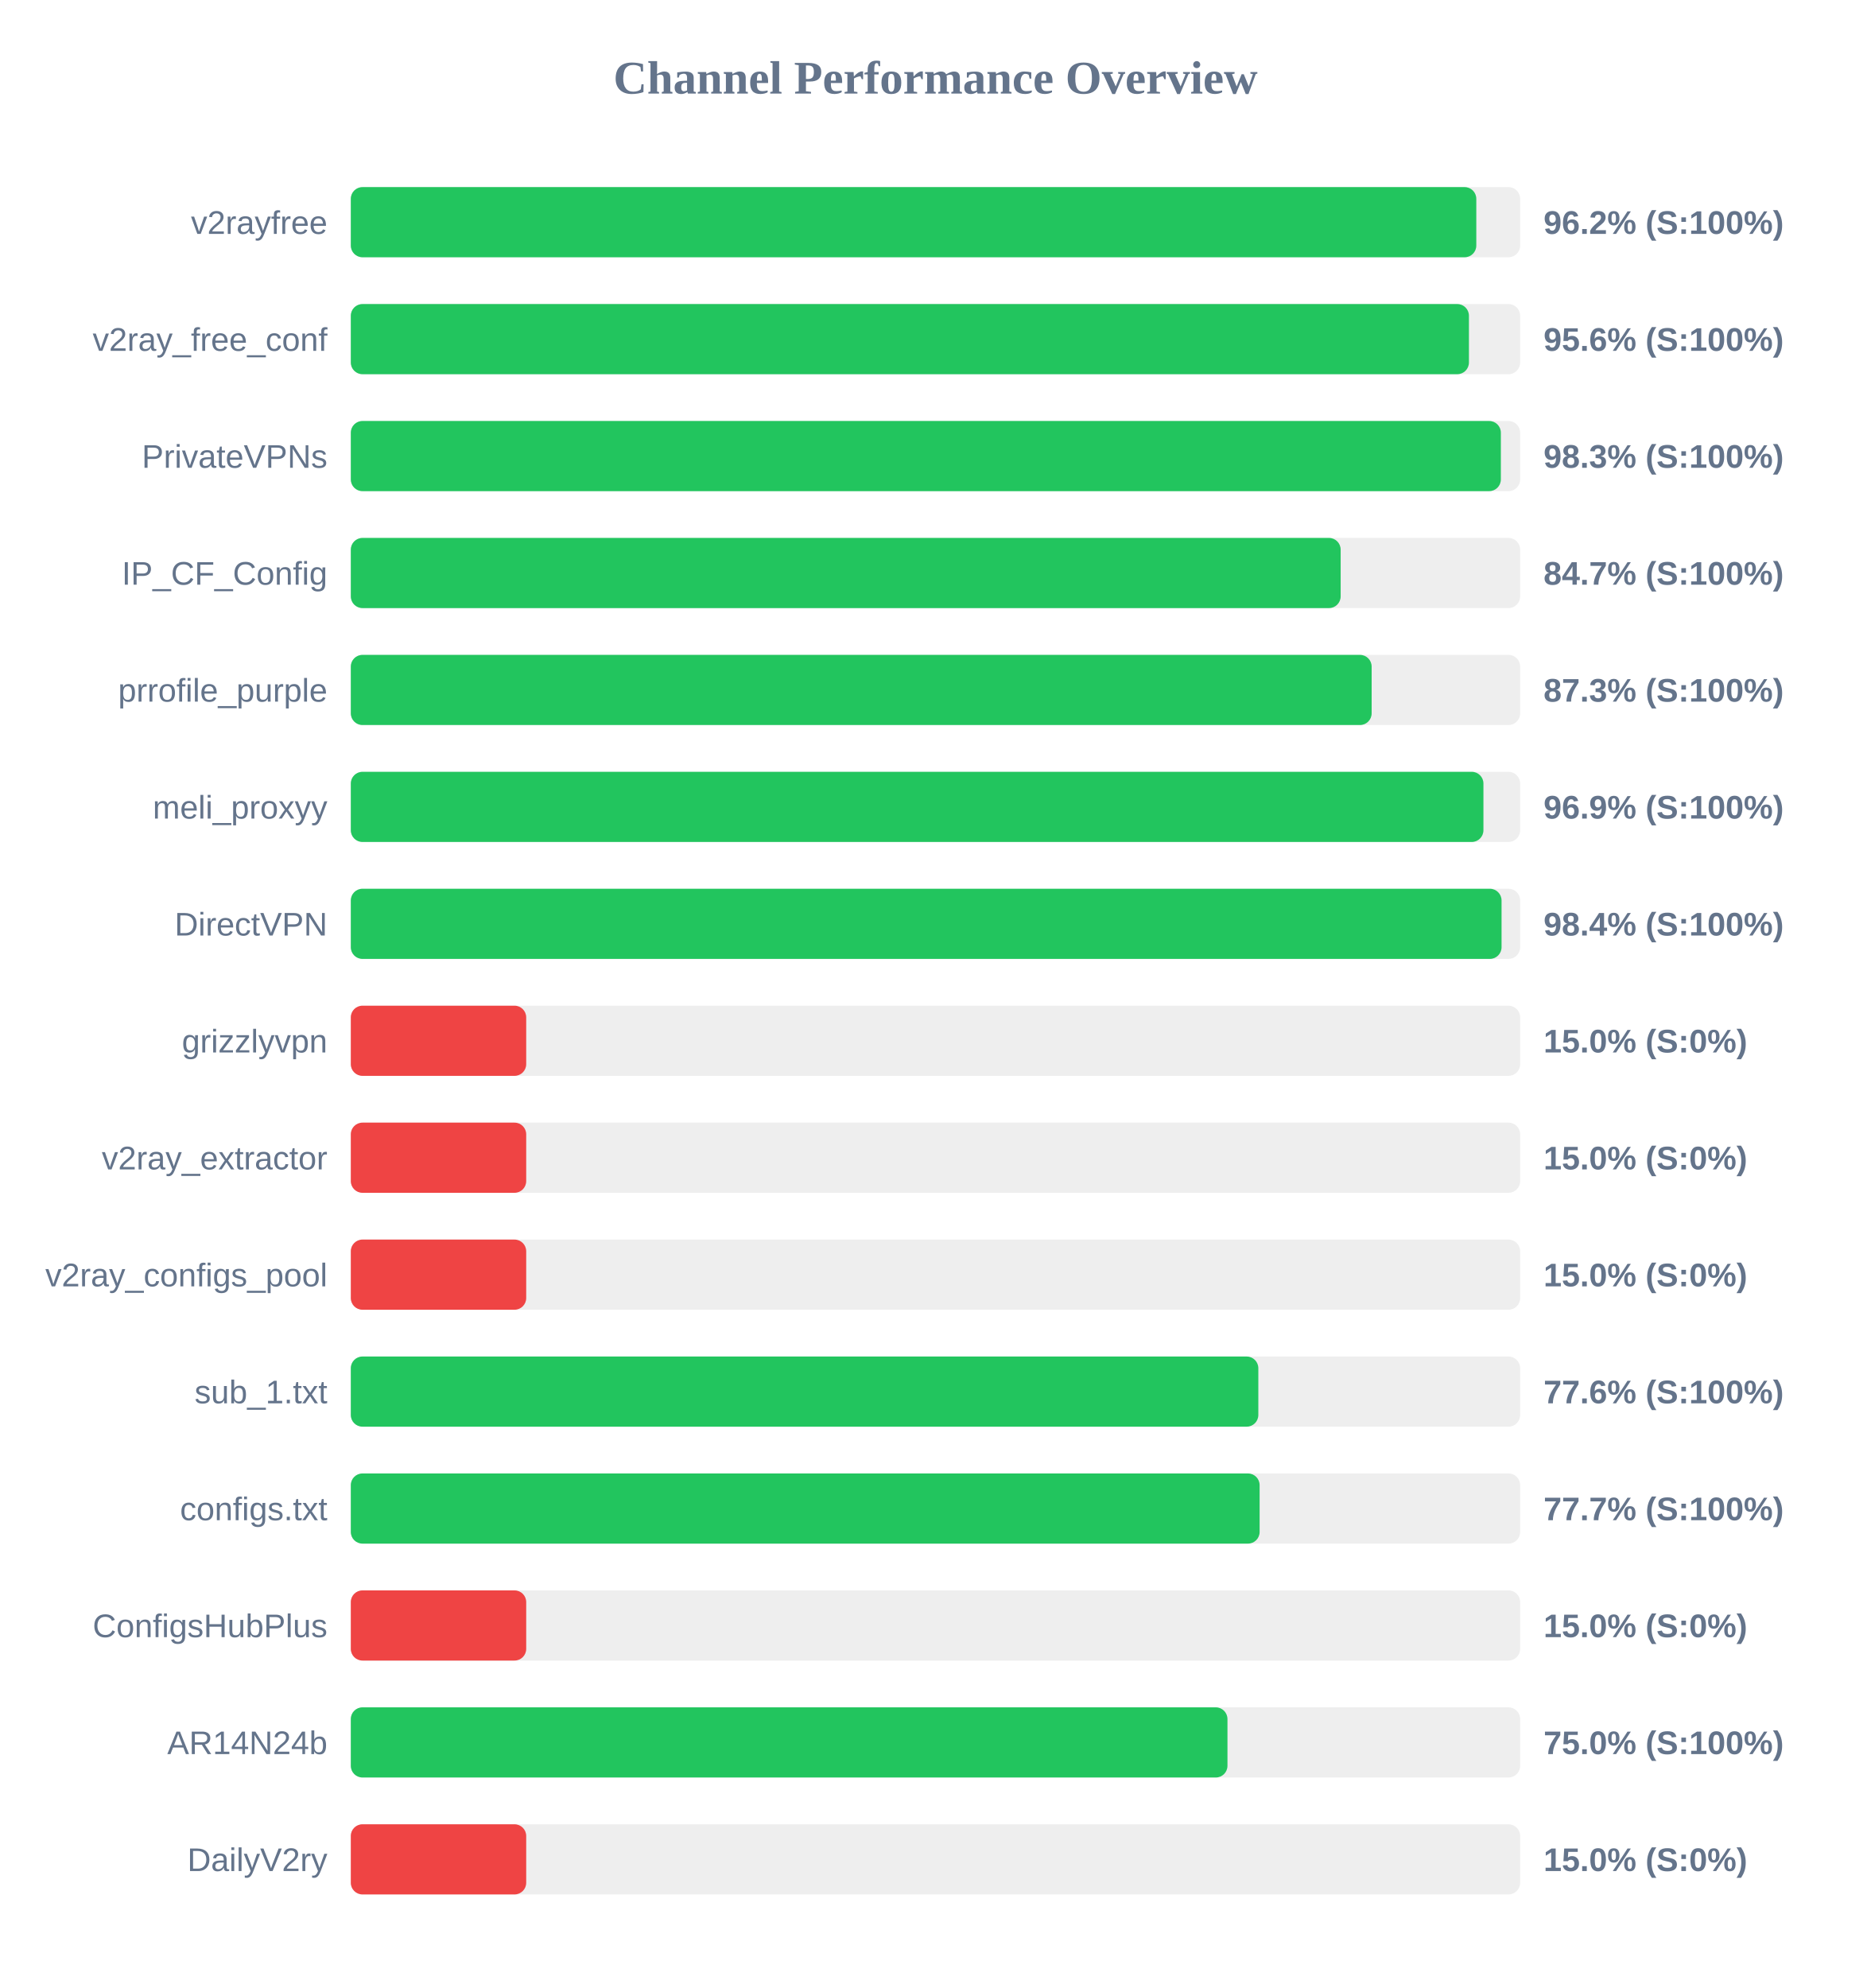
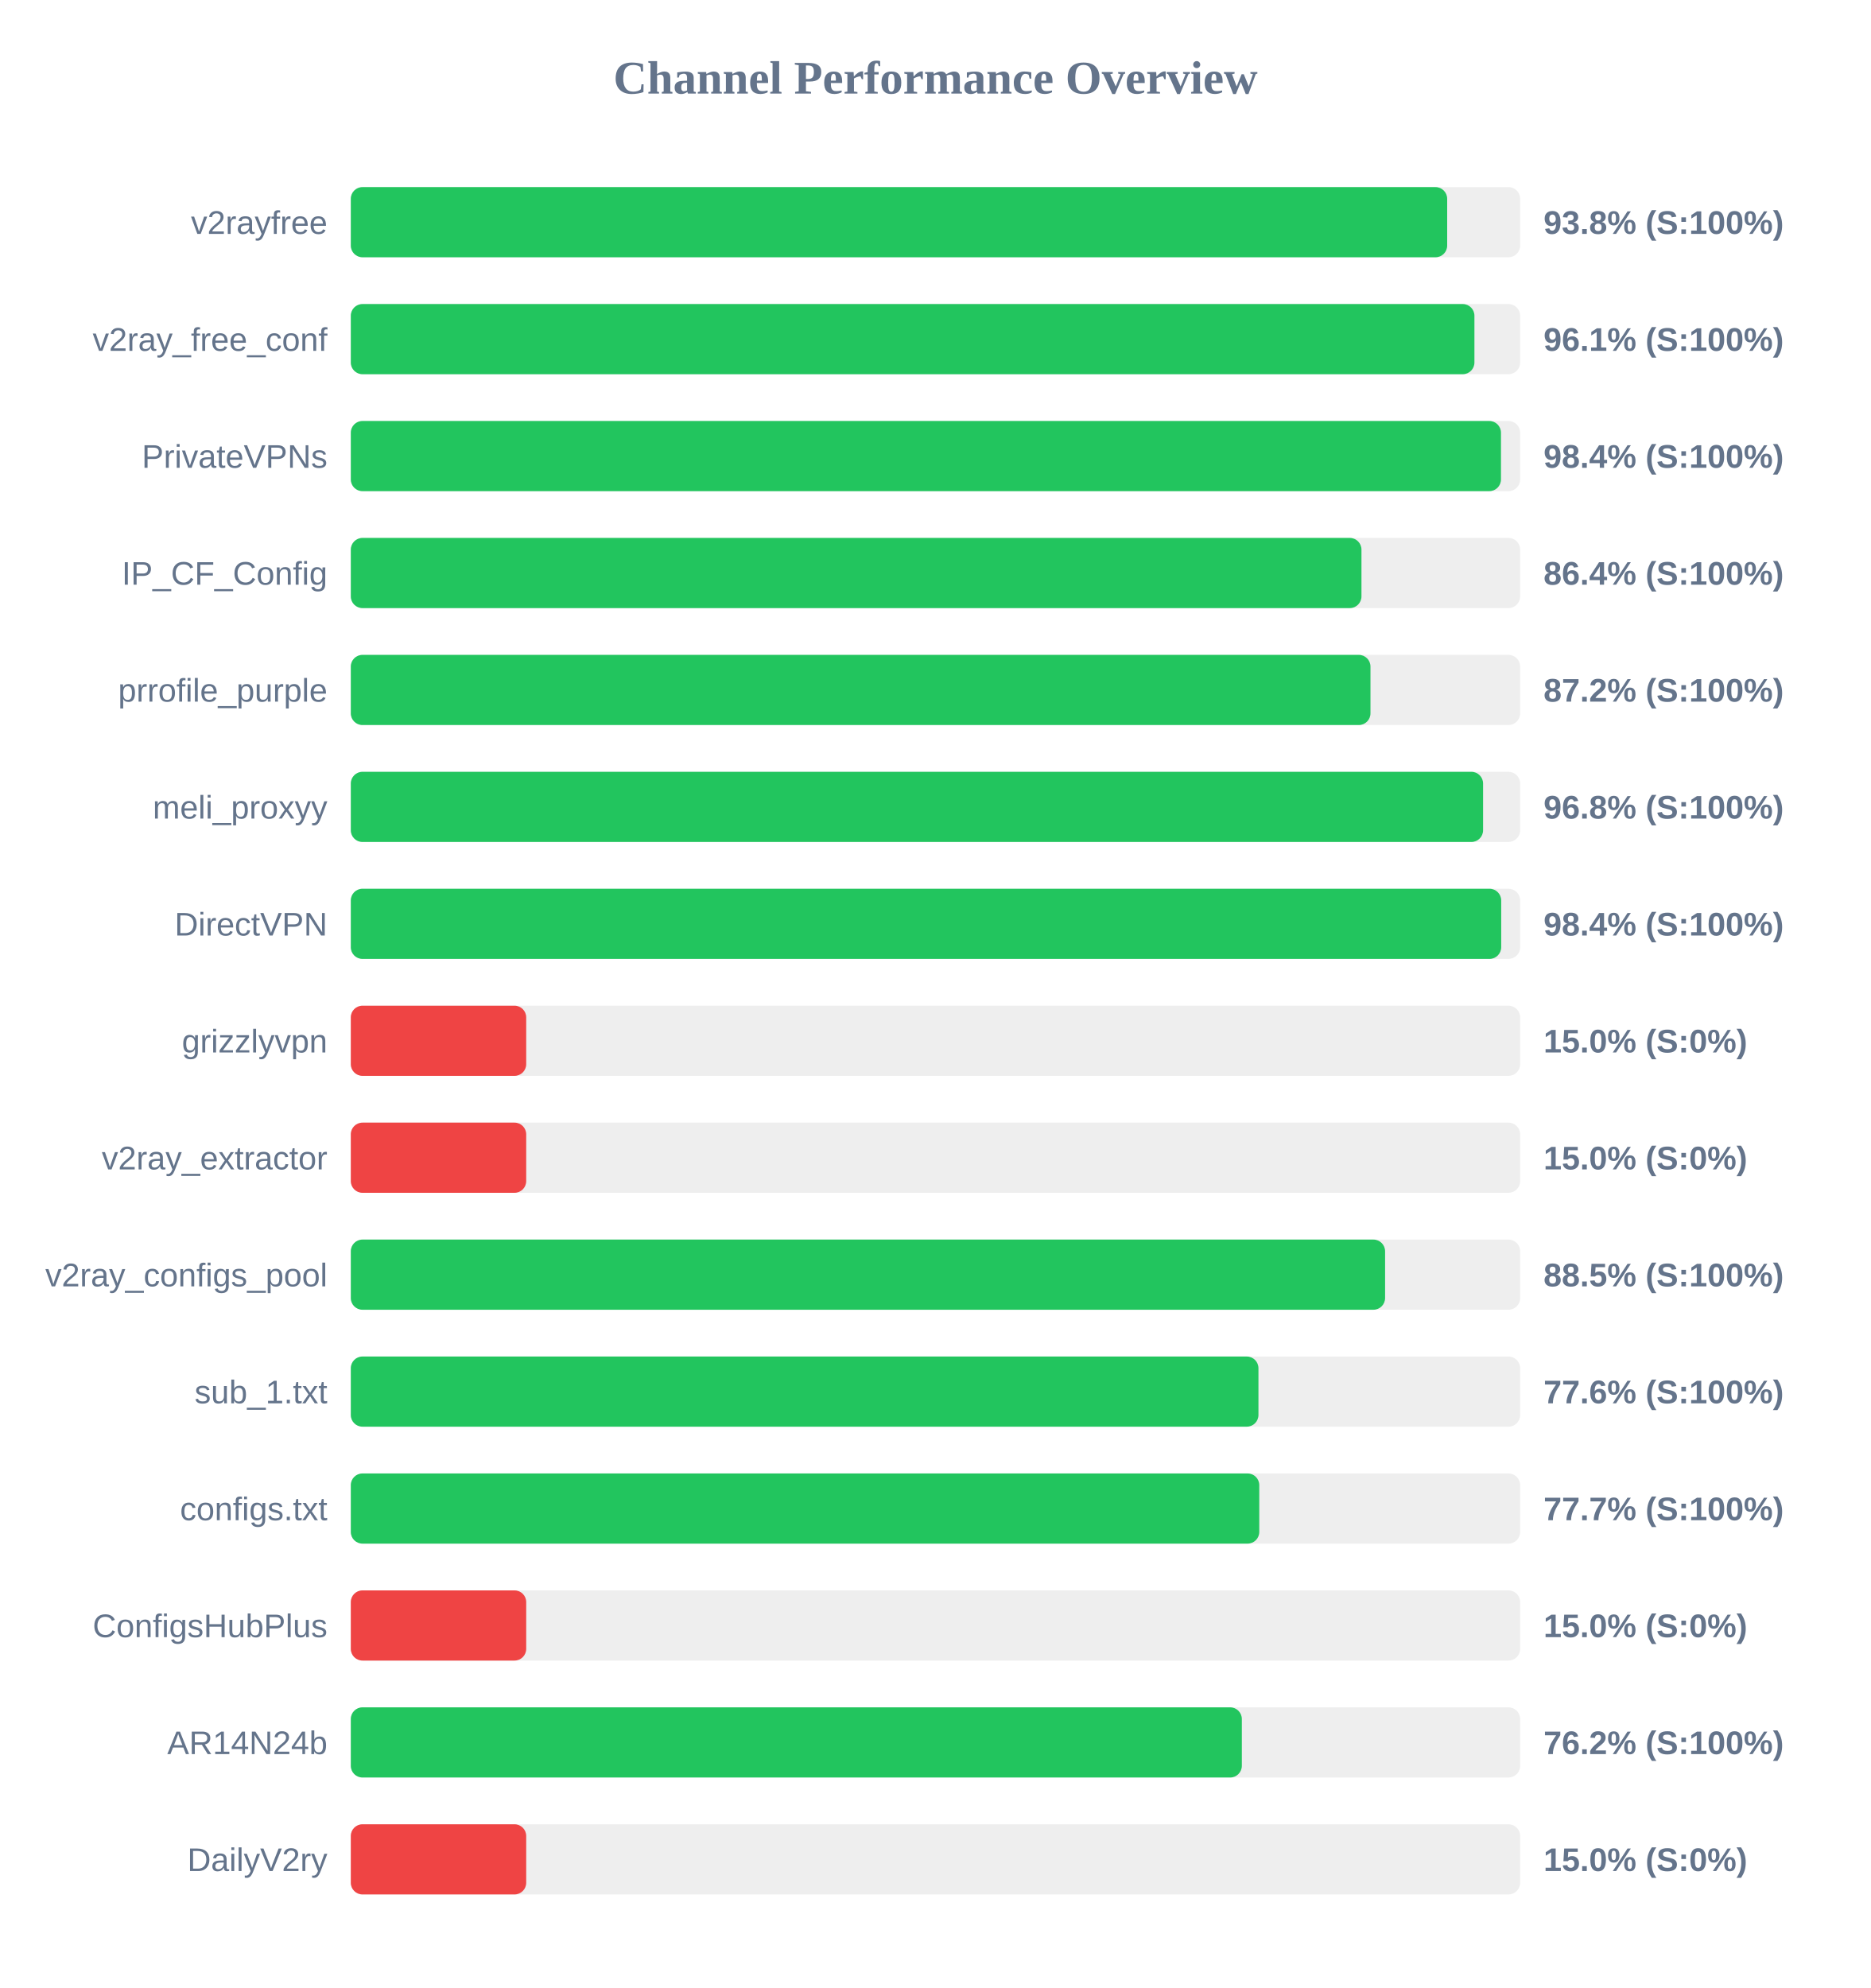
<svg xmlns="http://www.w3.org/2000/svg" width="800" height="850" version="1.1">
  <style>
        .row { font: 14px Arial; fill: #64748b; }
        .score { font: bold 14px Arial; fill: #64748b; }
    </style>
  <text x="400" y="40" text-anchor="middle" font-size="20px" font-weight="bold" fill="#64748b">Channel Performance Overview</text>
  <rect x="150" y="80" width="500" height="30" fill="#eee" rx="5" />
-   <rect x="150" y="80" width="481.25" height="30" fill="#22c55e" rx="5" />
+   <rect x="150" y="80" width="468.8" height="30" fill="#22c55e" rx="5" />
  <text x="140" y="100" text-anchor="end" class="row">v2rayfree</text>
-   <text x="660" y="100" text-anchor="start" class="score">96.2% (S:100%)</text>
+   <text x="660" y="100" text-anchor="start" class="score">93.8% (S:100%)</text>
  <rect x="150" y="130" width="500" height="30" fill="#eee" rx="5" />
-   <rect x="150" y="130" width="478.1" height="30" fill="#22c55e" rx="5" />
+   <rect x="150" y="130" width="480.45" height="30" fill="#22c55e" rx="5" />
  <text x="140" y="150" text-anchor="end" class="row">v2ray_free_conf</text>
-   <text x="660" y="150" text-anchor="start" class="score">95.6% (S:100%)</text>
+   <text x="660" y="150" text-anchor="start" class="score">96.1% (S:100%)</text>
  <rect x="150" y="180" width="500" height="30" fill="#eee" rx="5" />
-   <rect x="150" y="180" width="491.75" height="30" fill="#22c55e" rx="5" />
+   <rect x="150" y="180" width="491.8" height="30" fill="#22c55e" rx="5" />
  <text x="140" y="200" text-anchor="end" class="row">PrivateVPNs</text>
-   <text x="660" y="200" text-anchor="start" class="score">98.3% (S:100%)</text>
+   <text x="660" y="200" text-anchor="start" class="score">98.4% (S:100%)</text>
  <rect x="150" y="230" width="500" height="30" fill="#eee" rx="5" />
-   <rect x="150" y="230" width="423.25" height="30" fill="#22c55e" rx="5" />
+   <rect x="150" y="230" width="432.15" height="30" fill="#22c55e" rx="5" />
  <text x="140" y="250" text-anchor="end" class="row">IP_CF_Config</text>
-   <text x="660" y="250" text-anchor="start" class="score">84.7% (S:100%)</text>
+   <text x="660" y="250" text-anchor="start" class="score">86.4% (S:100%)</text>
  <rect x="150" y="280" width="500" height="30" fill="#eee" rx="5" />
-   <rect x="150" y="280" width="436.5" height="30" fill="#22c55e" rx="5" />
+   <rect x="150" y="280" width="436.0" height="30" fill="#22c55e" rx="5" />
  <text x="140" y="300" text-anchor="end" class="row">prrofile_purple</text>
-   <text x="660" y="300" text-anchor="start" class="score">87.3% (S:100%)</text>
+   <text x="660" y="300" text-anchor="start" class="score">87.2% (S:100%)</text>
  <rect x="150" y="330" width="500" height="30" fill="#eee" rx="5" />
-   <rect x="150" y="330" width="484.3" height="30" fill="#22c55e" rx="5" />
+   <rect x="150" y="330" width="484.15" height="30" fill="#22c55e" rx="5" />
  <text x="140" y="350" text-anchor="end" class="row">meli_proxyy</text>
-   <text x="660" y="350" text-anchor="start" class="score">96.9% (S:100%)</text>
+   <text x="660" y="350" text-anchor="start" class="score">96.8% (S:100%)</text>
  <rect x="150" y="380" width="500" height="30" fill="#eee" rx="5" />
-   <rect x="150" y="380" width="492.05" height="30" fill="#22c55e" rx="5" />
+   <rect x="150" y="380" width="491.9" height="30" fill="#22c55e" rx="5" />
  <text x="140" y="400" text-anchor="end" class="row">DirectVPN</text>
  <text x="660" y="400" text-anchor="start" class="score">98.4% (S:100%)</text>
  <rect x="150" y="430" width="500" height="30" fill="#eee" rx="5" />
  <rect x="150" y="430" width="75.0" height="30" fill="#ef4444" rx="5" />
  <text x="140" y="450" text-anchor="end" class="row">grizzlyvpn</text>
  <text x="660" y="450" text-anchor="start" class="score">15.0% (S:0%)</text>
  <rect x="150" y="480" width="500" height="30" fill="#eee" rx="5" />
  <rect x="150" y="480" width="75.0" height="30" fill="#ef4444" rx="5" />
  <text x="140" y="500" text-anchor="end" class="row">v2ray_extractor</text>
  <text x="660" y="500" text-anchor="start" class="score">15.0% (S:0%)</text>
  <rect x="150" y="530" width="500" height="30" fill="#eee" rx="5" />
-   <rect x="150" y="530" width="75.0" height="30" fill="#ef4444" rx="5" />
+   <rect x="150" y="530" width="442.25" height="30" fill="#22c55e" rx="5" />
  <text x="140" y="550" text-anchor="end" class="row">v2ray_configs_pool</text>
-   <text x="660" y="550" text-anchor="start" class="score">15.0% (S:0%)</text>
+   <text x="660" y="550" text-anchor="start" class="score">88.5% (S:100%)</text>
  <rect x="150" y="580" width="500" height="30" fill="#eee" rx="5" />
-   <rect x="150" y="580" width="388.05" height="30" fill="#22c55e" rx="5" />
+   <rect x="150" y="580" width="388.1" height="30" fill="#22c55e" rx="5" />
  <text x="140" y="600" text-anchor="end" class="row">sub_1.txt</text>
  <text x="660" y="600" text-anchor="start" class="score">77.6% (S:100%)</text>
  <rect x="150" y="630" width="500" height="30" fill="#eee" rx="5" />
-   <rect x="150" y="630" width="388.6" height="30" fill="#22c55e" rx="5" />
+   <rect x="150" y="630" width="388.45" height="30" fill="#22c55e" rx="5" />
  <text x="140" y="650" text-anchor="end" class="row">configs.txt</text>
  <text x="660" y="650" text-anchor="start" class="score">77.7% (S:100%)</text>
  <rect x="150" y="680" width="500" height="30" fill="#eee" rx="5" />
  <rect x="150" y="680" width="75.0" height="30" fill="#ef4444" rx="5" />
  <text x="140" y="700" text-anchor="end" class="row">ConfigsHubPlus</text>
  <text x="660" y="700" text-anchor="start" class="score">15.0% (S:0%)</text>
  <rect x="150" y="730" width="500" height="30" fill="#eee" rx="5" />
-   <rect x="150" y="730" width="374.85" height="30" fill="#22c55e" rx="5" />
+   <rect x="150" y="730" width="381.0" height="30" fill="#22c55e" rx="5" />
  <text x="140" y="750" text-anchor="end" class="row">AR14N24b</text>
-   <text x="660" y="750" text-anchor="start" class="score">75.0% (S:100%)</text>
+   <text x="660" y="750" text-anchor="start" class="score">76.2% (S:100%)</text>
  <rect x="150" y="780" width="500" height="30" fill="#eee" rx="5" />
  <rect x="150" y="780" width="75.0" height="30" fill="#ef4444" rx="5" />
  <text x="140" y="800" text-anchor="end" class="row">DailyV2ry</text>
  <text x="660" y="800" text-anchor="start" class="score">15.0% (S:0%)</text>
</svg>
